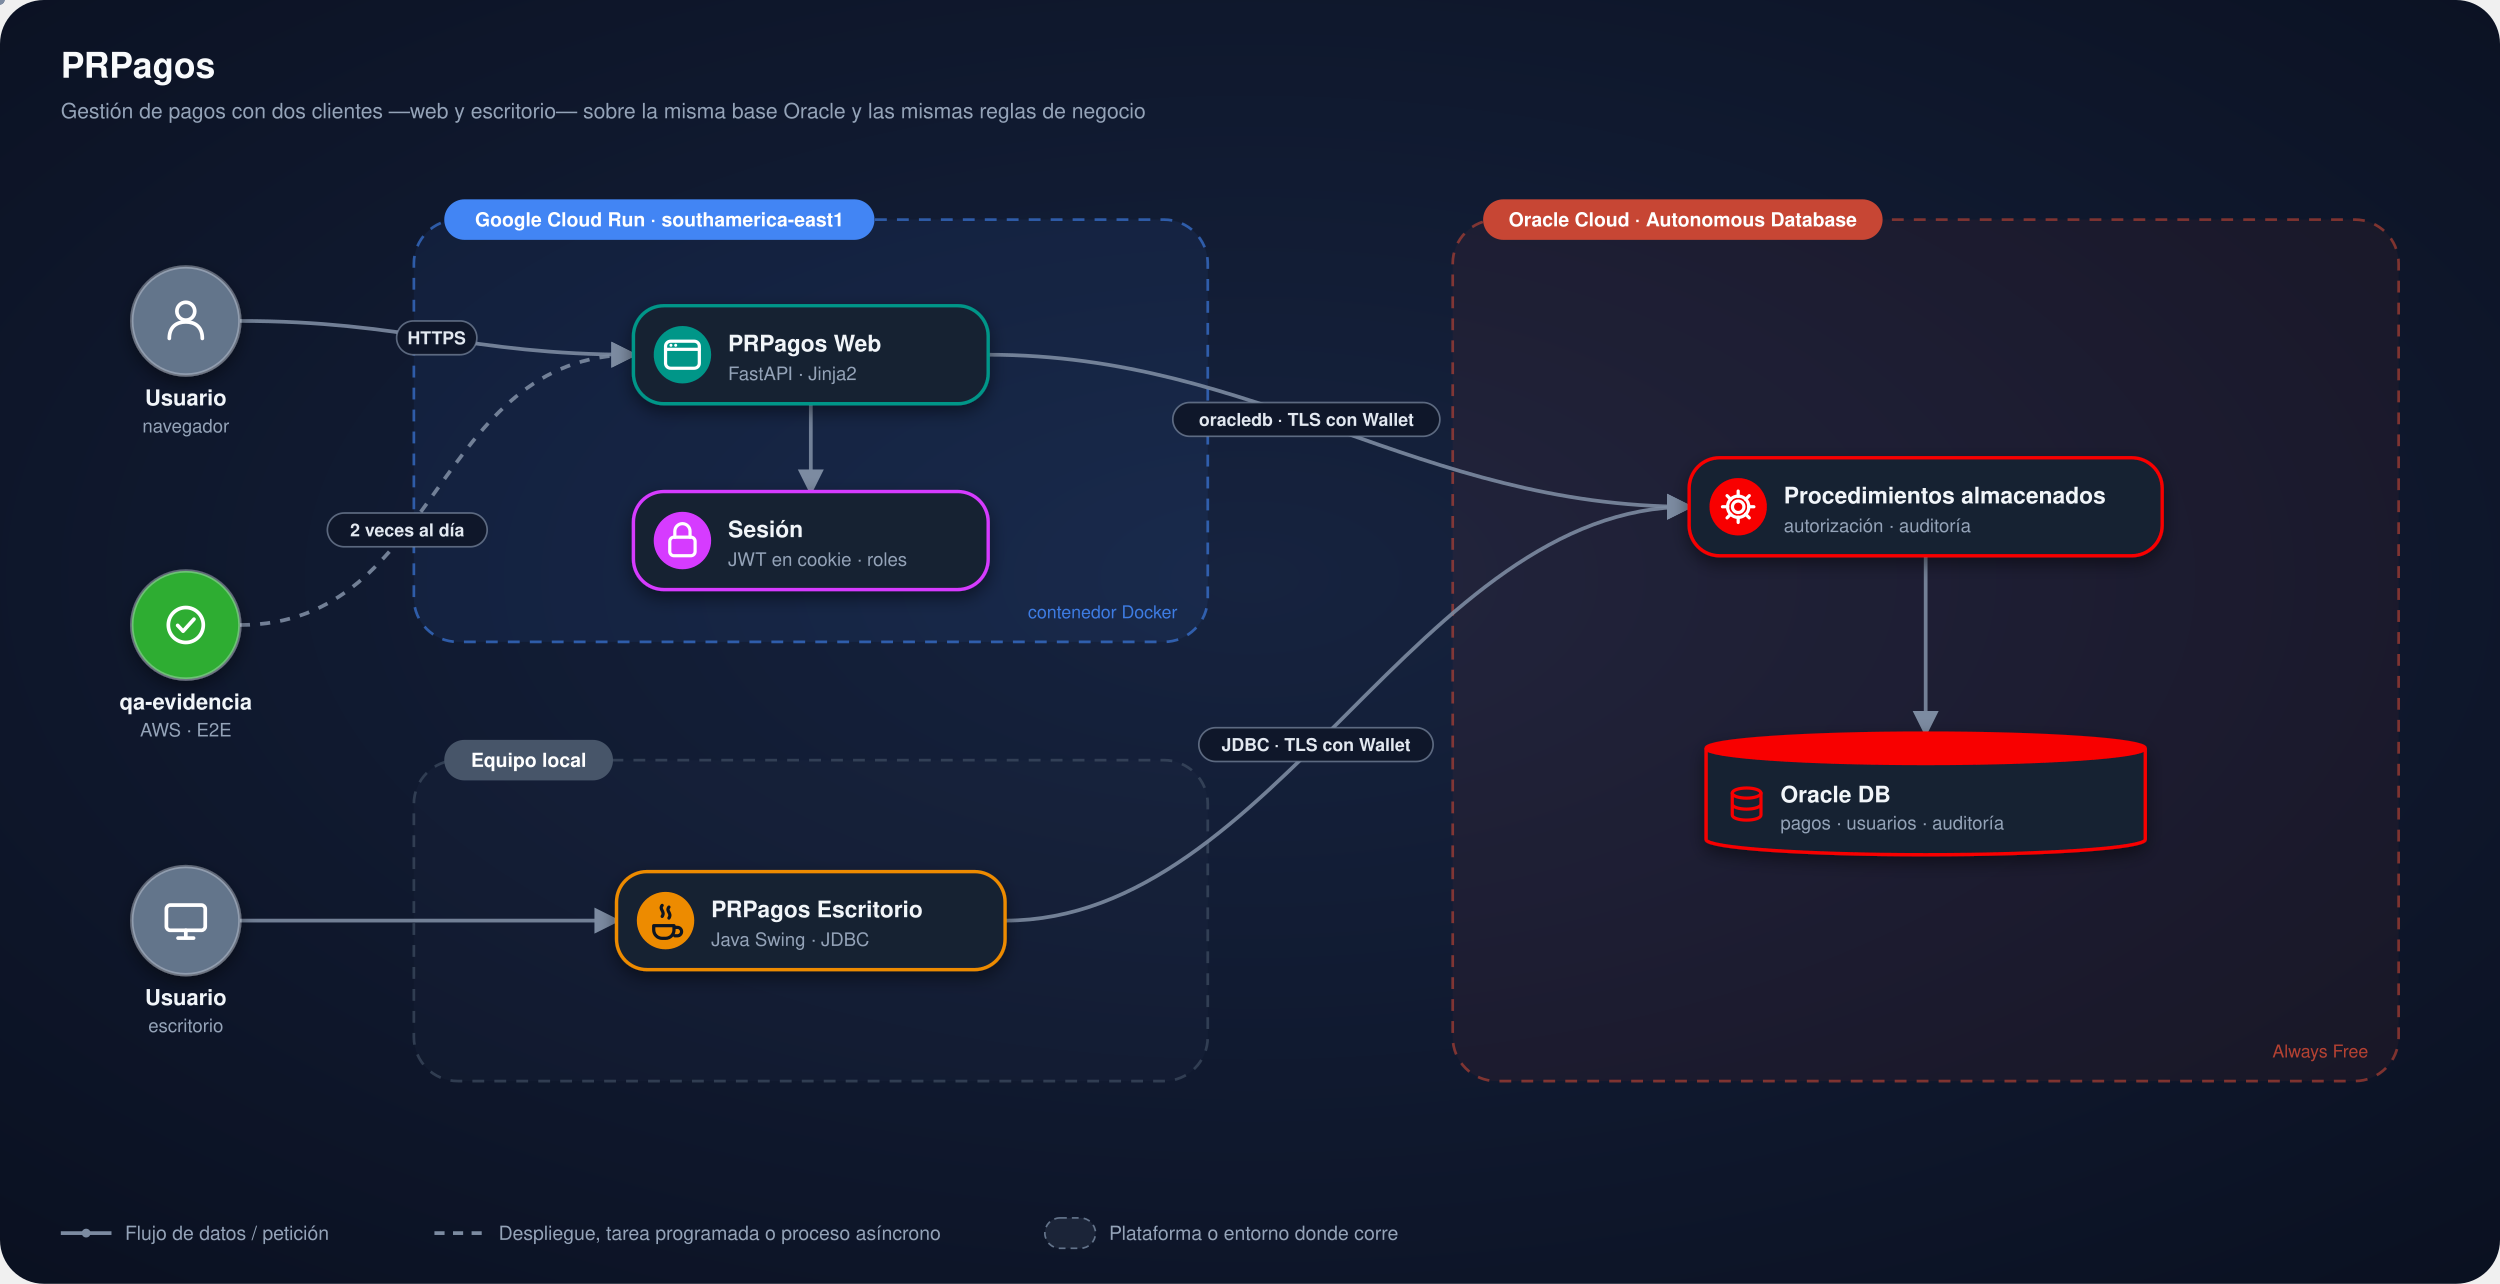
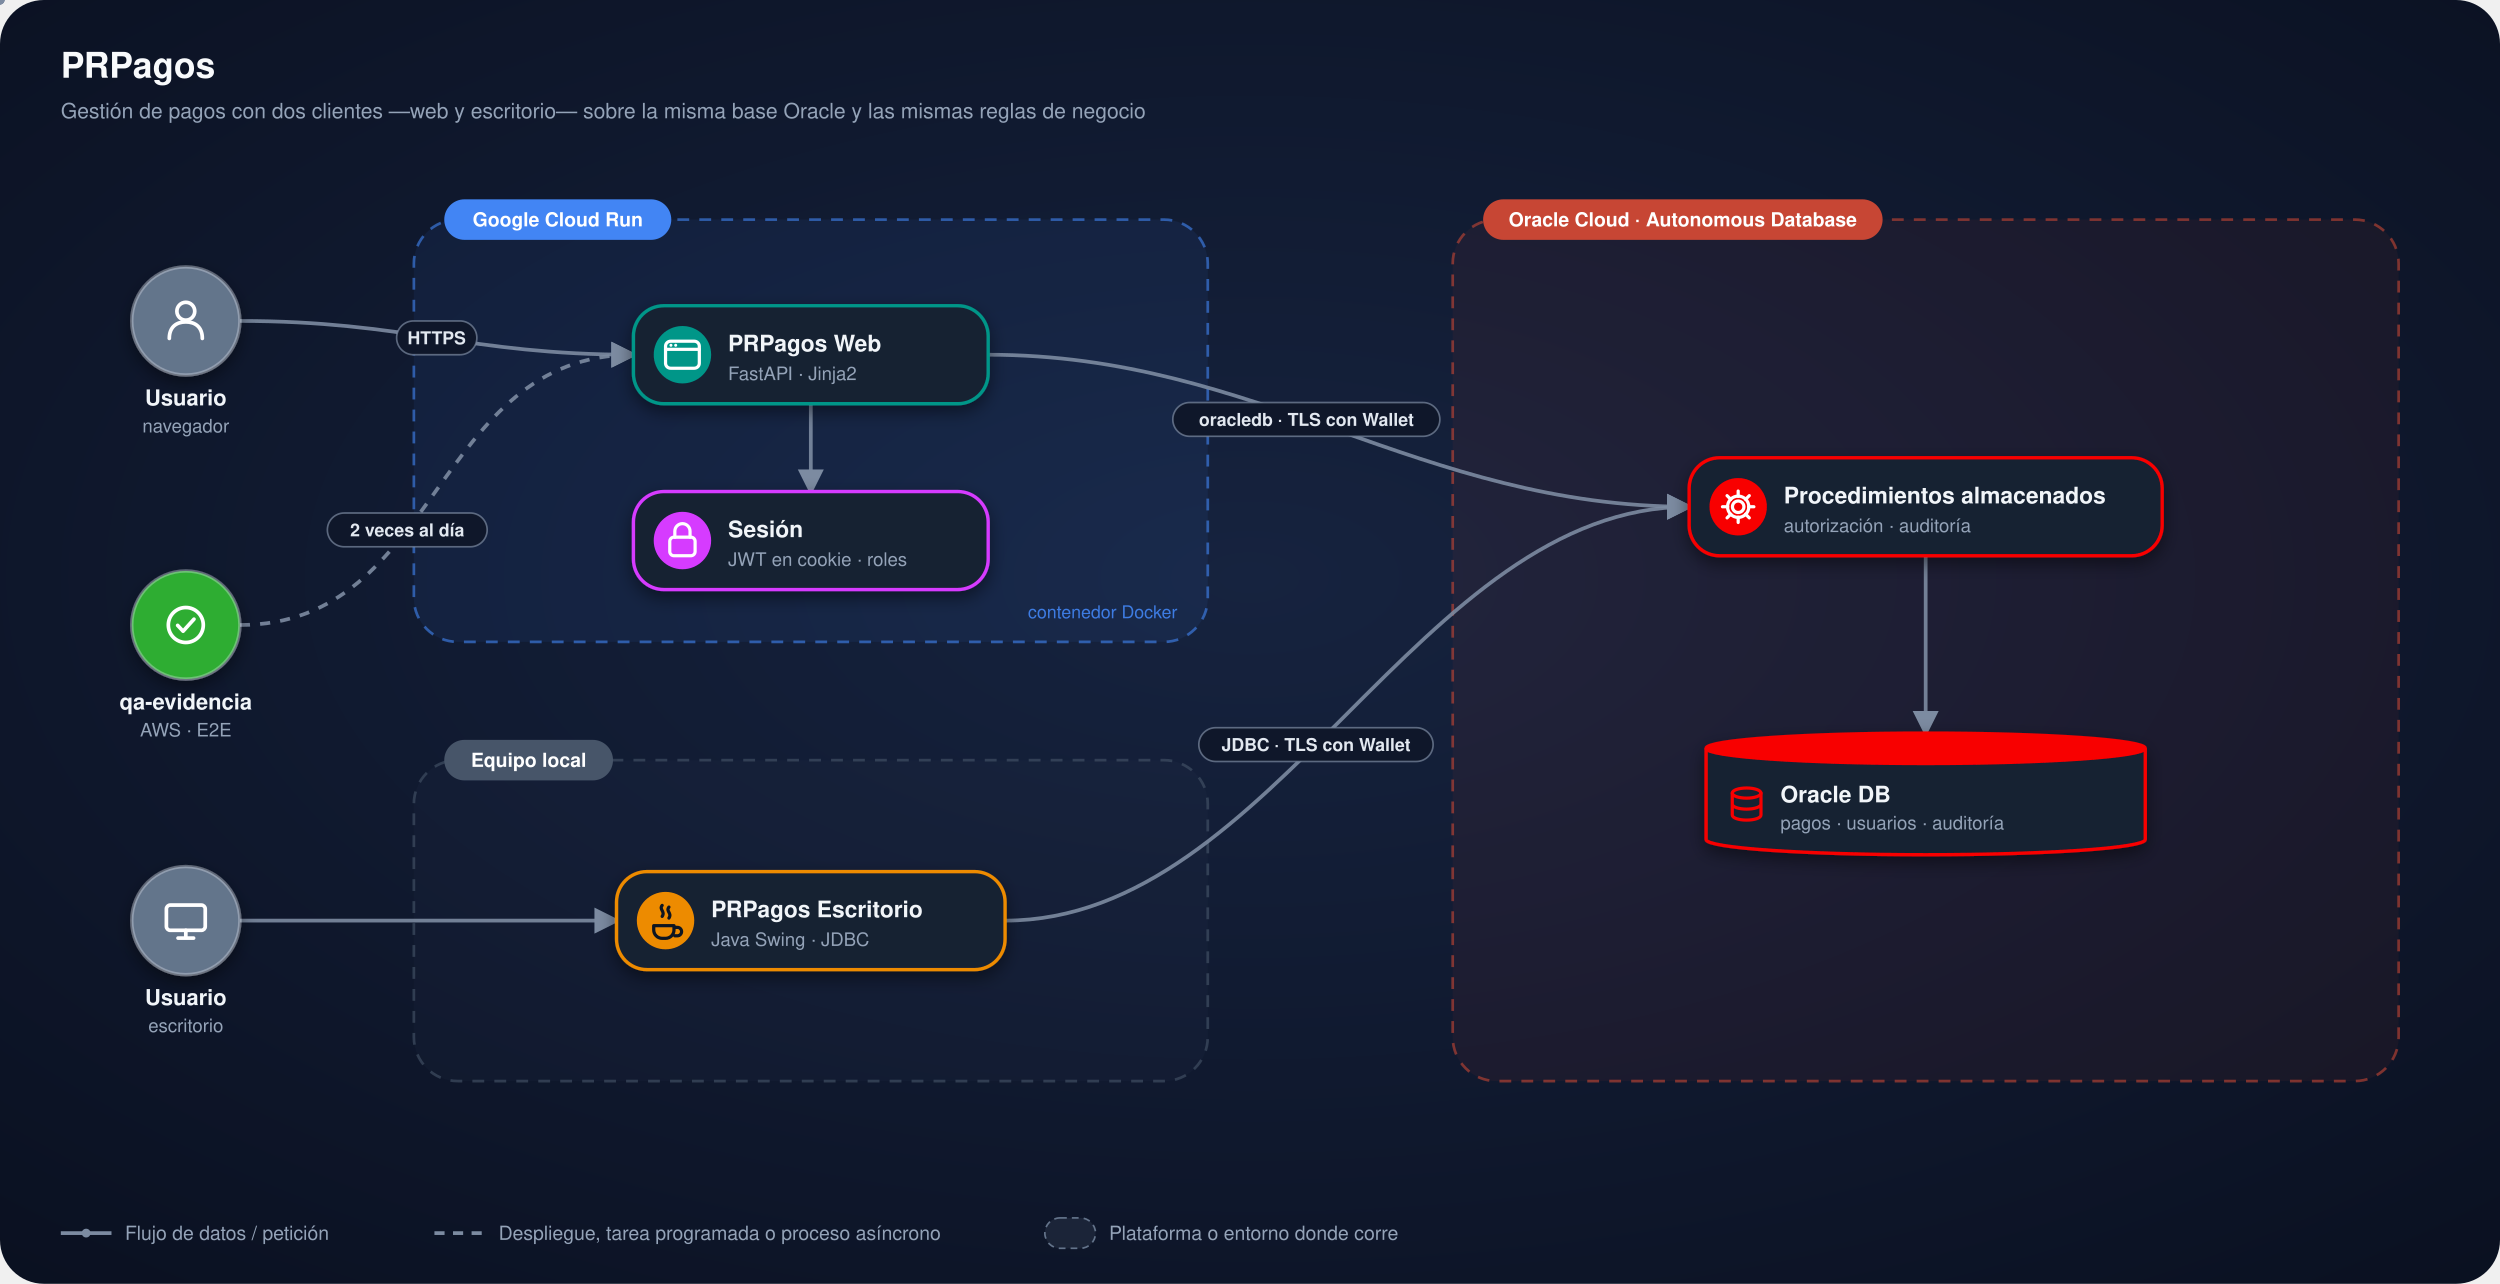
<svg xmlns="http://www.w3.org/2000/svg" viewBox="0 0 1480 760" width="1480" height="760" font-family="Segoe UI, -apple-system, BlinkMacSystemFont, Helvetica, Arial, sans-serif" role="img" aria-label="Arquitectura de PRPagos">
  <defs>
    <radialGradient id="bg" cx="50%" cy="45%" r="75%">
      <stop offset="0" stop-color="#16233F" />
      <stop offset="1" stop-color="#0A1020" />
    </radialGradient>
    <filter id="sh" x="-30%" y="-30%" width="160%" height="170%">
      <feDropShadow dx="0" dy="4" stdDeviation="5" flood-color="#000" flood-opacity=".45" />
    </filter>
    <marker id="a7C8BA1" viewBox="0 0 10 10" refX="8.5" refY="5" markerWidth="7" markerHeight="7" orient="auto-start-reverse">
      <path d="M0,0 L10,5 L0,10 z" fill="#7C8BA1" />
    </marker>
    <marker id="s7C8BA1" viewBox="0 0 10 10" refX="8.5" refY="5" markerWidth="7" markerHeight="7" orient="auto-start-reverse">
      <path d="M0,0 L10,5 L0,10 z" fill="#7C8BA1" />
    </marker>
  </defs>
  <rect width="1480" height="760" rx="26" fill="url(#bg)" />
  <text x="36" y="46" font-size="21" font-weight="800" fill="#F8FAFC">PRPagos</text>
  <text x="36" y="70" font-size="12.5" fill="#94A3B8">Gestión de pagos con dos clientes —web y escritorio— sobre la misma base Oracle y las mismas reglas de negocio</text>
  <rect x="245" y="130" width="470" height="250" rx="26" fill="#4285F4" fill-opacity=".07" stroke="#4285F4" stroke-opacity=".6" stroke-width="1.6" stroke-dasharray="7 6" />
-   <rect x="263" y="118" width="254.7" height="24" rx="12" fill="#4285F4" />
-   <text x="390.4" y="134" text-anchor="middle" font-size="11.5" font-weight="700" fill="#FFFFFF">Google Cloud Run · southamerica-east1</text>
+   <rect x="263" y="118" width="134.4" height="24" rx="12" fill="#4285F4" />
+   <text x="330.2" y="134" text-anchor="middle" font-size="11.5" font-weight="700" fill="#FFFFFF">Google Cloud Run</text>
  <text x="697" y="366" text-anchor="end" font-size="10.5" fill="#4285F4" fill-opacity=".9">contenedor Docker</text>
  <rect x="245" y="450" width="470" height="190" rx="26" fill="#475569" fill-opacity=".07" stroke="#475569" stroke-opacity=".6" stroke-width="1.6" stroke-dasharray="7 6" />
  <rect x="263" y="438" width="99.9" height="24" rx="12" fill="#475569" />
  <text x="313.0" y="454" text-anchor="middle" font-size="11.5" font-weight="700" fill="#FFFFFF">Equipo local</text>
  <rect x="860" y="130" width="560" height="510" rx="26" fill="#C74634" fill-opacity=".07" stroke="#C74634" stroke-opacity=".6" stroke-width="1.6" stroke-dasharray="7 6" />
  <rect x="878" y="118" width="236.5" height="24" rx="12" fill="#C74634" />
  <text x="996.2" y="134" text-anchor="middle" font-size="11.5" font-weight="700" fill="#FFFFFF">Oracle Cloud · Autonomous Database</text>
-   <text x="1402" y="626" text-anchor="end" font-size="10.5" fill="#C74634" fill-opacity=".9">Always Free</text>
  <path d="M142.0,190.0 C240.2,190.0 276.8,210.0 375.0,210.0" fill="none" stroke="#7C8BA1" stroke-width="2.2" stroke-opacity=".9" marker-end="url(#a7C8BA1)" />
  <circle r="2.6" fill="#7C8BA1">
    <animateMotion dur="3.0s" repeatCount="indefinite" path="M142.0,190.0 C240.2,190.0 276.8,210.0 375.0,210.0" />
  </circle>
  <path d="M480.0,239.0 C480.0,264.0 480.0,266.0 480.0,291.0" fill="none" stroke="#7C8BA1" stroke-width="2.2" stroke-opacity=".9" marker-end="url(#a7C8BA1)" />
  <circle r="2.6" fill="#7C8BA1">
    <animateMotion dur="2.5s" repeatCount="indefinite" path="M480.0,239.0 C480.0,264.0 480.0,266.0 480.0,291.0" />
  </circle>
  <path d="M142.0,545.0 C235.7,545.0 271.3,545.0 365.0,545.0" fill="none" stroke="#7C8BA1" stroke-width="2.2" stroke-opacity=".9" marker-end="url(#a7C8BA1)" />
  <circle r="2.6" fill="#7C8BA1">
    <animateMotion dur="3.0s" repeatCount="indefinite" path="M142.0,545.0 C235.7,545.0 271.3,545.0 365.0,545.0" />
  </circle>
  <path d="M585.0,210.0 C745.0,210.0 840.0,300.0 1000.0,300.0" fill="none" stroke="#7C8BA1" stroke-width="2.2" stroke-opacity=".9" marker-end="url(#a7C8BA1)" />
  <circle r="2.6" fill="#7C8BA1">
    <animateMotion dur="3.5s" repeatCount="indefinite" path="M585.0,210.0 C745.0,210.0 840.0,300.0 1000.0,300.0" />
  </circle>
  <path d="M595.0,545.0 C755.0,545.0 840.0,300.0 1000.0,300.0" fill="none" stroke="#7C8BA1" stroke-width="2.2" stroke-opacity=".9" marker-end="url(#a7C8BA1)" />
  <circle r="2.6" fill="#7C8BA1">
    <animateMotion dur="3.6s" repeatCount="indefinite" path="M595.0,545.0 C755.0,545.0 840.0,300.0 1000.0,300.0" />
  </circle>
  <path d="M1140.0,329.0 C1140.0,369.0 1140.0,394.0 1140.0,434.0" fill="none" stroke="#7C8BA1" stroke-width="2.2" stroke-opacity=".9" marker-end="url(#a7C8BA1)" />
  <circle r="2.6" fill="#7C8BA1">
    <animateMotion dur="2.7s" repeatCount="indefinite" path="M1140.0,329.0 C1140.0,369.0 1140.0,394.0 1140.0,434.0" />
  </circle>
  <path d="M142.0,370.0 C260.7,370.0 256.3,210.0 375.0,210.0" fill="none" stroke="#7C8BA1" stroke-width="2.2" stroke-opacity=".9" stroke-dasharray="6 6" marker-end="url(#a7C8BA1)" />
  <g filter="url(#sh)">
    <circle cx="110" cy="190" r="32" fill="#64748B" stroke="#E2E8F0" stroke-opacity=".35" stroke-width="2" />
    <g transform="translate(110,190) scale(1.15)">
      <circle cx="0" cy="-5" r="4.6" fill="none" stroke="#FFFFFF" stroke-width="1.9" stroke-linecap="round" stroke-linejoin="round" />
      <path d="M-8.5,9 c0,-6 3.8,-8.5 8.5,-8.5 s8.5,2.5 8.5,8.5" fill="none" stroke="#FFFFFF" stroke-width="1.9" stroke-linecap="round" stroke-linejoin="round" />
    </g>
  </g>
  <text x="110" y="240" text-anchor="middle" font-size="13" font-weight="700" fill="#F1F5F9">Usuario</text>
  <text x="110" y="256" text-anchor="middle" font-size="11" fill="#94A3B8">navegador</text>
  <g filter="url(#sh)">
    <circle cx="110" cy="545" r="32" fill="#64748B" stroke="#E2E8F0" stroke-opacity=".35" stroke-width="2" />
    <g transform="translate(110,545) scale(1.15)">
      <rect x="-10" y="-8" width="20" height="13" rx="2" fill="none" stroke="#FFFFFF" stroke-width="1.9" stroke-linecap="round" stroke-linejoin="round" />
      <path d="M-4,9 h8 M0,5 v4" fill="none" stroke="#FFFFFF" stroke-width="1.9" stroke-linecap="round" stroke-linejoin="round" />
    </g>
  </g>
  <text x="110" y="595" text-anchor="middle" font-size="13" font-weight="700" fill="#F1F5F9">Usuario</text>
  <text x="110" y="611" text-anchor="middle" font-size="11" fill="#94A3B8">escritorio</text>
  <g filter="url(#sh)">
    <rect x="375.0" y="181.0" width="210.0" height="58" rx="18" fill="#162033" stroke="#009688" stroke-width="2" />
    <circle cx="404.0" cy="210" r="17" fill="#009688" />
    <g transform="translate(404.0,210)">
      <rect x="-10" y="-8" width="20" height="16" rx="3" fill="none" stroke="#FFFFFF" stroke-width="1.9" stroke-linecap="round" stroke-linejoin="round" />
      <path d="M-10,-3.2 h20" fill="none" stroke="#FFFFFF" stroke-width="1.9" stroke-linecap="round" stroke-linejoin="round" />
      <circle cx="-6.8" cy="-5.6" r=".9" fill="#FFFFFF" />
      <circle cx="-4" cy="-5.6" r=".9" fill="#FFFFFF" />
    </g>
  </g>
  <text x="431.0" y="208" font-size="13.5" font-weight="700" fill="#F1F5F9">PRPagos Web</text>
  <text x="431.0" y="225" font-size="11" fill="#94A3B8">FastAPI · Jinja2</text>
  <g filter="url(#sh)">
    <rect x="375.0" y="291.0" width="210.0" height="58" rx="18" fill="#162033" stroke="#D63AFF" stroke-width="2" />
    <circle cx="404.0" cy="320" r="17" fill="#D63AFF" />
    <g transform="translate(404.0,320)">
      <rect x="-7.5" y="-2" width="15" height="11" rx="2.5" fill="none" stroke="#FFFFFF" stroke-width="1.9" stroke-linecap="round" stroke-linejoin="round" />
      <path d="M-4.5,-2 v-3.5 a4.5,4.5 0 0 1 9,0 v3.5" fill="none" stroke="#FFFFFF" stroke-width="1.9" stroke-linecap="round" stroke-linejoin="round" />
    </g>
  </g>
  <text x="431.0" y="318" font-size="13.5" font-weight="700" fill="#F1F5F9">Sesión</text>
  <text x="431.0" y="335" font-size="11" fill="#94A3B8">JWT en cookie · roles</text>
  <g filter="url(#sh)">
    <rect x="365.0" y="516.0" width="230.0" height="58" rx="18" fill="#162033" stroke="#ED8B00" stroke-width="2" />
    <circle cx="394.0" cy="545" r="17" fill="#ED8B00" />
    <g transform="translate(394.0,545)">
      <path d="M-7,3 h12 v2.5 a5,5 0 0 1 -5,5 h-2 a5,5 0 0 1 -5,-5 z M5,4 h2 a2.5,2.5 0 0 1 0,5 h-1.5 M-2,-9 c-2,2.5 2,3.5 0,6.5 M2,-8 c-2,2.5 2,3.5 0,6.5" fill="none" stroke="#0B1220" stroke-width="1.9" stroke-linecap="round" stroke-linejoin="round" />
    </g>
  </g>
  <text x="421.0" y="543" font-size="13.5" font-weight="700" fill="#F1F5F9">PRPagos Escritorio</text>
  <text x="421.0" y="560" font-size="11" fill="#94A3B8">Java Swing · JDBC</text>
  <g filter="url(#sh)">
    <rect x="1000.0" y="271.0" width="280.0" height="58" rx="18" fill="#162033" stroke="#F80000" stroke-width="2" />
    <circle cx="1029.0" cy="300" r="17" fill="#F80000" />
    <g transform="translate(1029.0,300)">
      <circle r="3.4" fill="none" stroke="#FFFFFF" stroke-width="1.9" stroke-linecap="round" stroke-linejoin="round" />
      <path d="M6.20,0.00 L9.30,0.00" fill="none" stroke="#FFFFFF" stroke-width="1.9" stroke-linecap="round" stroke-linejoin="round" />
      <path d="M4.38,4.38 L6.58,6.58" fill="none" stroke="#FFFFFF" stroke-width="1.9" stroke-linecap="round" stroke-linejoin="round" />
      <path d="M0.00,6.20 L0.00,9.30" fill="none" stroke="#FFFFFF" stroke-width="1.9" stroke-linecap="round" stroke-linejoin="round" />
      <path d="M-4.38,4.38 L-6.58,6.58" fill="none" stroke="#FFFFFF" stroke-width="1.9" stroke-linecap="round" stroke-linejoin="round" />
      <path d="M-6.20,0.00 L-9.30,0.00" fill="none" stroke="#FFFFFF" stroke-width="1.9" stroke-linecap="round" stroke-linejoin="round" />
      <path d="M-4.38,-4.38 L-6.58,-6.58" fill="none" stroke="#FFFFFF" stroke-width="1.9" stroke-linecap="round" stroke-linejoin="round" />
      <path d="M-0.00,-6.20 L-0.00,-9.30" fill="none" stroke="#FFFFFF" stroke-width="1.9" stroke-linecap="round" stroke-linejoin="round" />
      <path d="M4.38,-4.38 L6.58,-6.58" fill="none" stroke="#FFFFFF" stroke-width="1.9" stroke-linecap="round" stroke-linejoin="round" />
      <circle r="6.3" fill="none" stroke="#FFFFFF" stroke-width="1.9" stroke-linecap="round" stroke-linejoin="round" />
    </g>
  </g>
  <text x="1056.0" y="298" font-size="13.5" font-weight="700" fill="#F1F5F9">Procedimientos almacenados</text>
  <text x="1056.0" y="315" font-size="11" fill="#94A3B8">autorización · auditoría</text>
  <g filter="url(#sh)">
    <path d="M1010.0,443.0 v54 a130.0,9 0 0 0 260,0 v-54" fill="#162033" stroke="#F80000" stroke-width="2" />
    <ellipse cx="1140" cy="443.0" rx="130.0" ry="9" fill="#F80000" stroke="#F80000" stroke-width="2" />
  </g>
  <g transform="translate(1034.0,476)">
    <ellipse cx="0" cy="-6.5" rx="8.5" ry="3" fill="none" stroke="#F80000" stroke-width="1.9" stroke-linecap="round" stroke-linejoin="round" />
    <path d="M-8.5,-6.5 v13 c0,1.7 3.8,3 8.5,3 s8.5,-1.3 8.5,-3 v-13 M-8.5,0 c0,1.7 3.8,3 8.5,3 s8.5,-1.3 8.5,-3" fill="none" stroke="#F80000" stroke-width="1.9" stroke-linecap="round" stroke-linejoin="round" />
  </g>
  <text x="1054.0" y="475" font-size="13.5" font-weight="700" fill="#F1F5F9">Oracle DB</text>
  <text x="1054.0" y="491" font-size="11" fill="#94A3B8">pagos · usuarios · auditoría</text>
  <g filter="url(#sh)">
    <circle cx="110" cy="370" r="32" fill="#2EAD33" stroke="#E2E8F0" stroke-opacity=".35" stroke-width="2" />
    <g transform="translate(110,370) scale(1.15)">
      <circle r="9" fill="none" stroke="#FFFFFF" stroke-width="1.9" stroke-linecap="round" stroke-linejoin="round" />
      <path d="M-4.2,0.2 l2.8,3 l5.6,-6.2" fill="none" stroke="#FFFFFF" stroke-width="1.9" stroke-linecap="round" stroke-linejoin="round" />
    </g>
  </g>
  <text x="110" y="420" text-anchor="middle" font-size="13" font-weight="700" fill="#F1F5F9">qa-evidencia</text>
  <text x="110" y="436" text-anchor="middle" font-size="11" fill="#94A3B8">AWS · E2E</text>
  <rect x="234.8" y="190.0" width="47.5" height="20" rx="10" fill="#0F172A" stroke="#7C8BA1" stroke-opacity=".7" />
  <text x="258.5" y="203.8" text-anchor="middle" font-size="10.5" font-weight="600" fill="#E2E8F0">HTTPS</text>
  <rect x="694.3" y="238.3" width="158.1" height="20" rx="10" fill="#0F172A" stroke="#7C8BA1" stroke-opacity=".7" />
  <text x="773.4" y="252.1" text-anchor="middle" font-size="10.5" font-weight="600" fill="#E2E8F0">oracledb · TLS con Wallet</text>
  <rect x="709.7" y="430.8" width="138.7" height="20" rx="10" fill="#0F172A" stroke="#7C8BA1" stroke-opacity=".7" />
  <text x="779.1" y="444.6" text-anchor="middle" font-size="10.5" font-weight="600" fill="#E2E8F0">JDBC · TLS con Wallet</text>
  <rect x="193.8" y="303.7" width="94.6" height="20" rx="10" fill="#0F172A" stroke="#7C8BA1" stroke-opacity=".7" />
  <text x="241.1" y="317.5" text-anchor="middle" font-size="10.5" font-weight="600" fill="#E2E8F0">2 veces al día</text>
  <path d="M36,730 h30" stroke="#7C8BA1" stroke-width="2.2" />
  <circle cx="51" cy="730" r="2.6" fill="#7C8BA1" />
  <text x="74" y="734" font-size="11.5" fill="#94A3B8">Flujo de datos / petición</text>
  <path d="M257.18,730 h30" stroke="#7C8BA1" stroke-width="2.2" stroke-dasharray="6 5" />
  <text x="295.18" y="734" font-size="11.5" fill="#94A3B8">Despliegue, tarea programada o proceso asíncrono</text>
  <rect x="618.545" y="721" width="30" height="18" rx="9" fill="#64748B" fill-opacity=".15" stroke="#64748B" stroke-dasharray="4 3" />
  <text x="656.545" y="734" font-size="11.5" fill="#94A3B8">Plataforma o entorno donde corre</text>
</svg>
